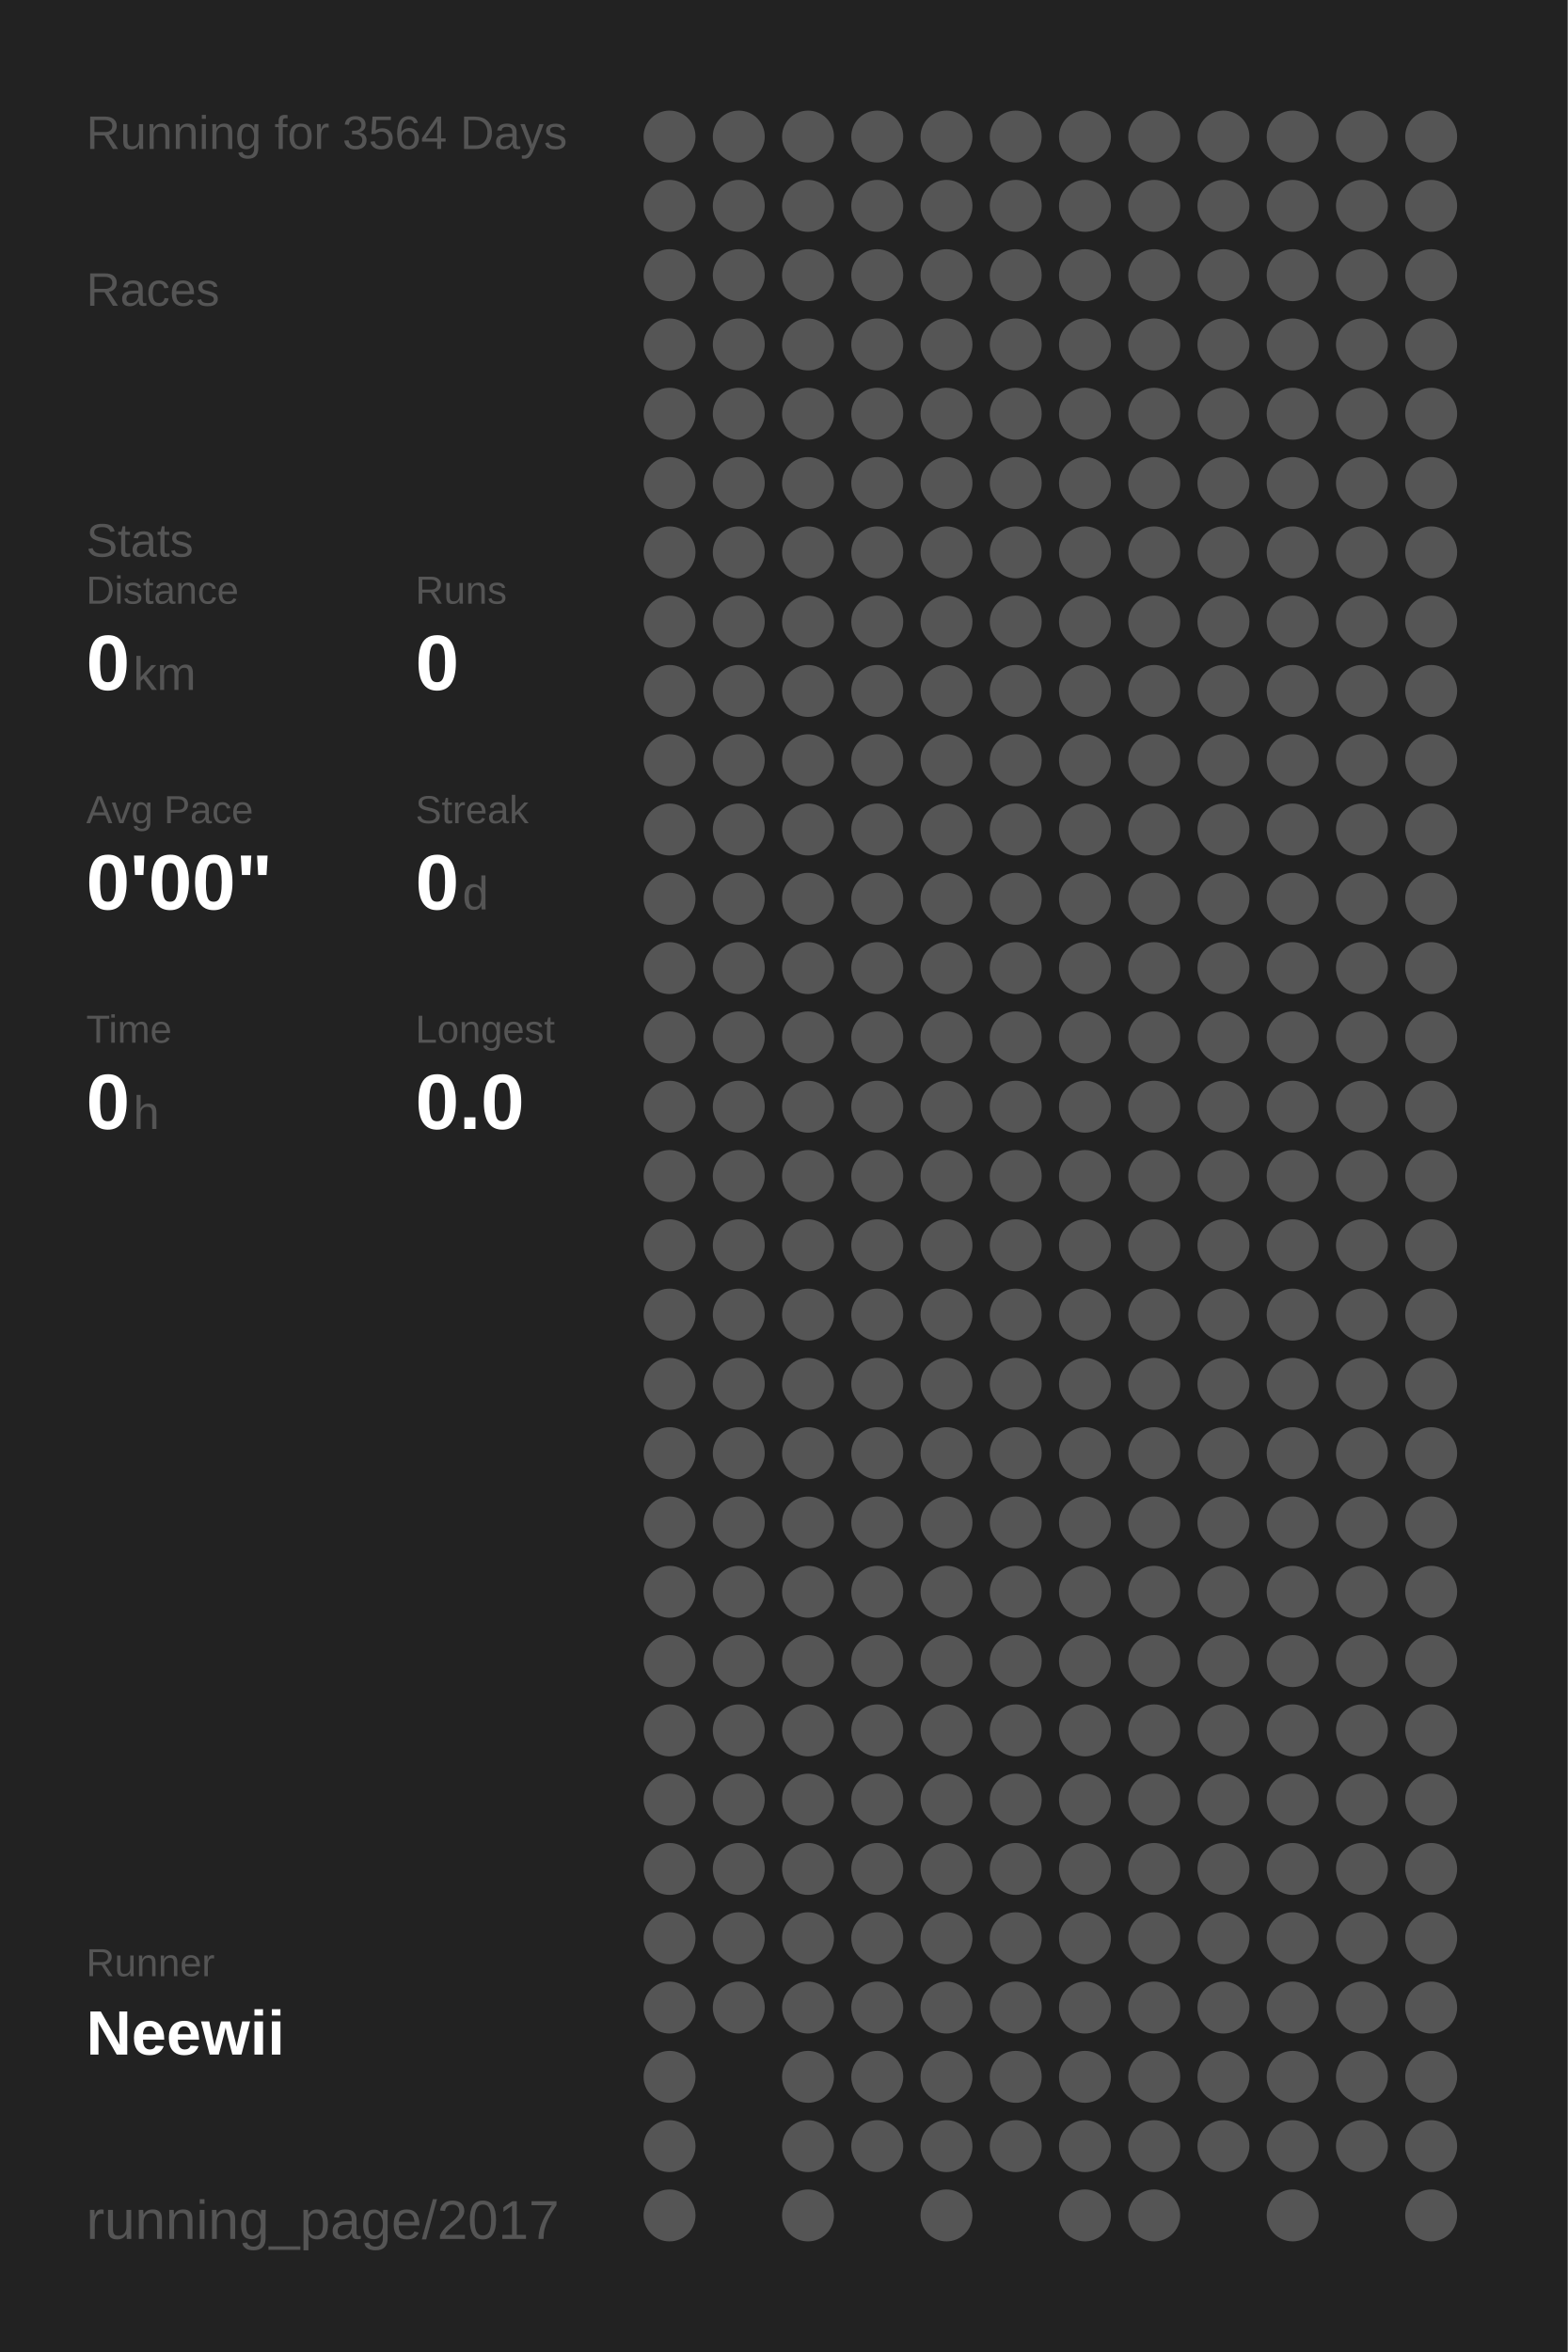
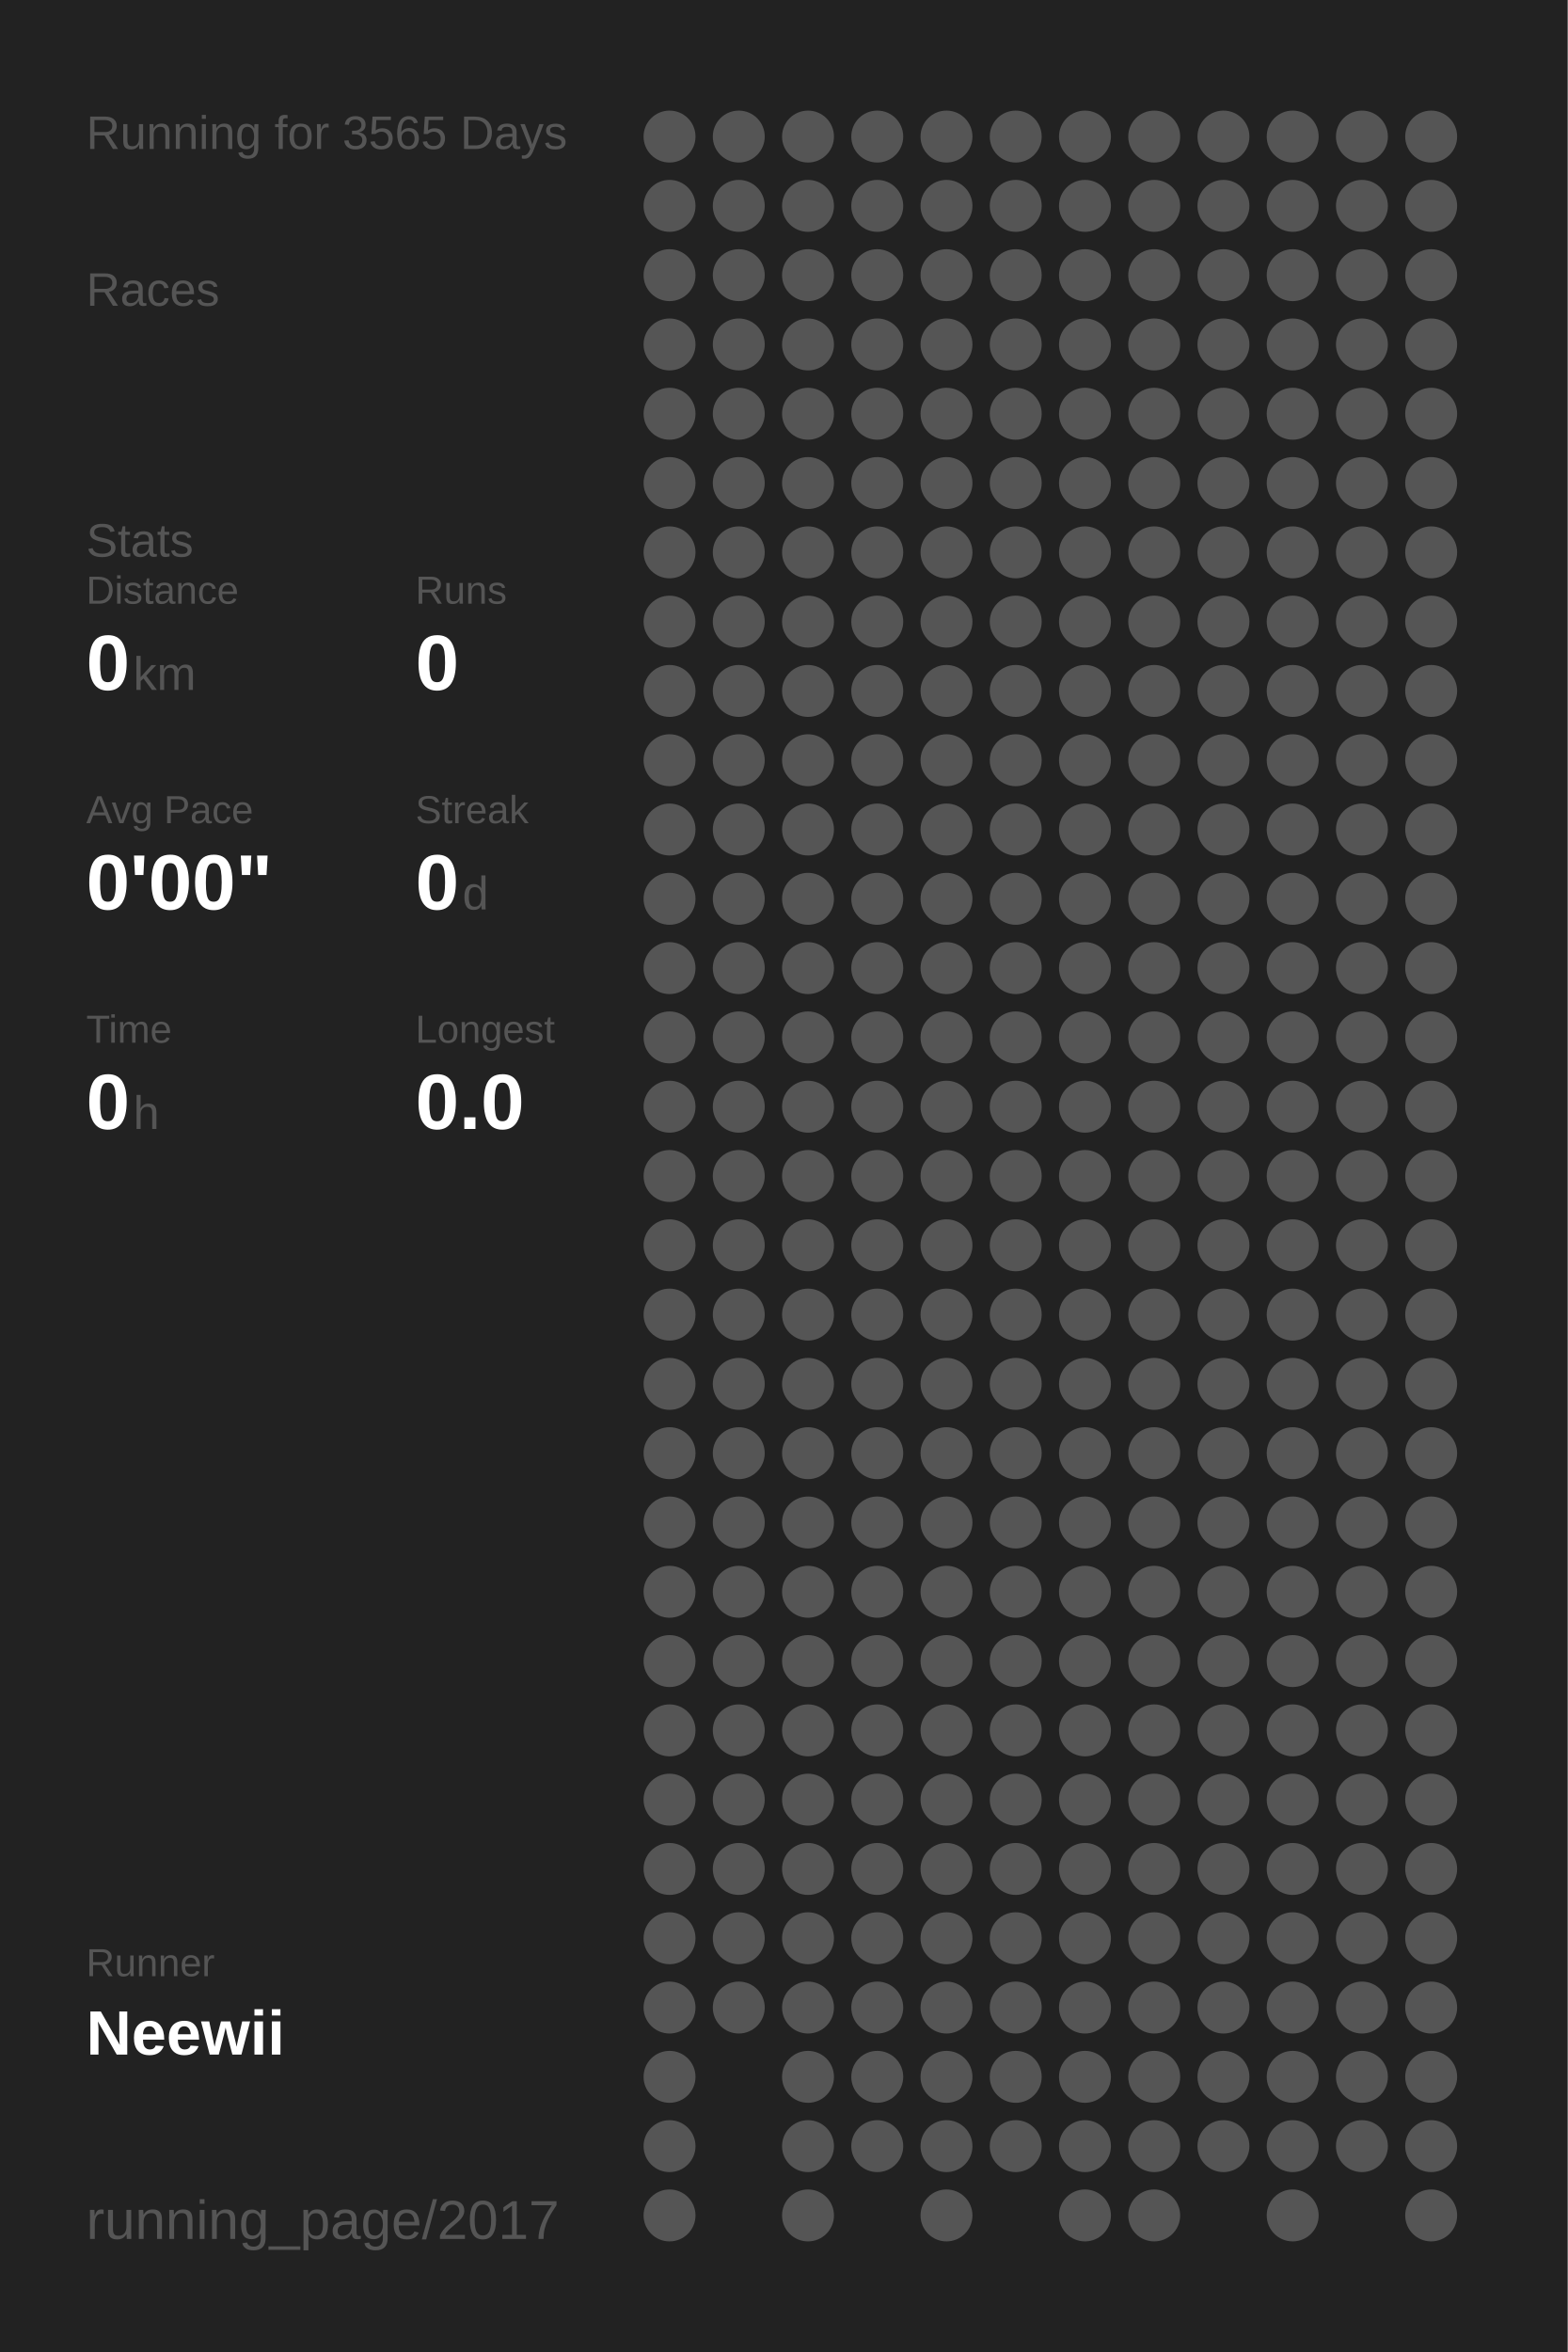
<svg xmlns="http://www.w3.org/2000/svg" baseProfile="full" height="300mm" version="1.1" viewBox="0,0,200,300" width="200mm">
  <defs />
  <rect fill="#222222" height="300" width="200" x="0" y="0" />
-   <text fill="#555555" style="font-size:6px; font-family:Arial;" x="11" y="19">Running for 3564 Days</text>
+   <text fill="#555555" style="font-size:6px; font-family:Arial;" x="11" y="19">Running for 3565 Days</text>
  <text fill="#555555" style="font-size:6px; font-family:Arial;" x="11" y="39">Races</text>
  <text fill="#555555" style="font-size:6px; font-family:Arial;" x="11" y="71">Stats</text>
  <text fill="#555555" style="font-size:5px; font-family:Arial;" x="11" y="77">Distance</text>
  <text fill="#FFFFFF" style="font-size:10px; font-family:Arial; font-weight:bold;" x="11" y="88">0</text>
  <text fill="#555555" style="font-size:6px; font-family:Arial;" x="17" y="88">km</text>
  <text fill="#555555" style="font-size:5px; font-family:Arial;" x="53" y="77">Runs</text>
  <text fill="#FFFFFF" style="font-size:10px; font-family:Arial; font-weight:bold;" x="53" y="88">0</text>
  <text fill="#555555" style="font-size:5px; font-family:Arial;" x="11" y="105">Avg Pace</text>
  <text fill="#FFFFFF" style="font-size:10px; font-family:Arial; font-weight:bold;" x="11" y="116">0'00"</text>
  <text fill="#555555" style="font-size:5px; font-family:Arial;" x="53" y="105">Streak</text>
  <text fill="#FFFFFF" style="font-size:10px; font-family:Arial; font-weight:bold;" x="53" y="116">0</text>
  <text fill="#555555" style="font-size:6px; font-family:Arial;" x="59" y="116">d</text>
  <text fill="#555555" style="font-size:5px; font-family:Arial;" x="11" y="133">Time</text>
  <text fill="#FFFFFF" style="font-size:10px; font-family:Arial; font-weight:bold;" x="11" y="144">0</text>
  <text fill="#555555" style="font-size:6px; font-family:Arial;" x="17" y="144">h</text>
  <text fill="#555555" style="font-size:5px; font-family:Arial;" x="53" y="133">Longest</text>
  <text fill="#FFFFFF" style="font-size:10px; font-family:Arial; font-weight:bold;" x="53" y="144">0.0</text>
  <text fill="#555555" style="font-size:5px; font-family:Arial;" x="11" y="252.065">Runner</text>
  <text fill="#FFFFFF" style="font-size:8px; font-family:Arial; font-weight:bold;" x="11" y="262.065">Neewii</text>
  <text fill="#555555" style="font-size:7px; font-family:Arial;" x="11" y="285.581">running_page/2017</text>
  <circle cx="85.417" cy="17.419" fill="#555555" r="3.312" />
  <circle cx="85.417" cy="26.258" fill="#555555" r="3.312" />
  <circle cx="85.417" cy="35.097" fill="#555555" r="3.312" />
  <circle cx="85.417" cy="43.935" fill="#555555" r="3.312" />
  <circle cx="85.417" cy="52.774" fill="#555555" r="3.312" />
  <circle cx="85.417" cy="61.613" fill="#555555" r="3.312" />
  <circle cx="85.417" cy="70.452" fill="#555555" r="3.312" />
  <circle cx="85.417" cy="79.29" fill="#555555" r="3.312" />
  <circle cx="85.417" cy="88.129" fill="#555555" r="3.312" />
  <circle cx="85.417" cy="96.968" fill="#555555" r="3.312" />
  <circle cx="85.417" cy="105.806" fill="#555555" r="3.312" />
  <circle cx="85.417" cy="114.645" fill="#555555" r="3.312" />
  <circle cx="85.417" cy="123.484" fill="#555555" r="3.312" />
  <circle cx="85.417" cy="132.323" fill="#555555" r="3.312" />
  <circle cx="85.417" cy="141.161" fill="#555555" r="3.312" />
  <circle cx="85.417" cy="150" fill="#555555" r="3.312" />
  <circle cx="85.417" cy="158.839" fill="#555555" r="3.312" />
  <circle cx="85.417" cy="167.677" fill="#555555" r="3.312" />
  <circle cx="85.417" cy="176.516" fill="#555555" r="3.312" />
  <circle cx="85.417" cy="185.355" fill="#555555" r="3.312" />
  <circle cx="85.417" cy="194.194" fill="#555555" r="3.312" />
  <circle cx="85.417" cy="203.032" fill="#555555" r="3.312" />
  <circle cx="85.417" cy="211.871" fill="#555555" r="3.312" />
  <circle cx="85.417" cy="220.71" fill="#555555" r="3.312" />
  <circle cx="85.417" cy="229.548" fill="#555555" r="3.312" />
  <circle cx="85.417" cy="238.387" fill="#555555" r="3.312" />
  <circle cx="85.417" cy="247.226" fill="#555555" r="3.312" />
  <circle cx="85.417" cy="256.065" fill="#555555" r="3.312" />
  <circle cx="85.417" cy="264.903" fill="#555555" r="3.312" />
  <circle cx="85.417" cy="273.742" fill="#555555" r="3.312" />
  <circle cx="85.417" cy="282.581" fill="#555555" r="3.312" />
  <circle cx="94.25" cy="17.419" fill="#555555" r="3.312" />
  <circle cx="94.25" cy="26.258" fill="#555555" r="3.312" />
  <circle cx="94.25" cy="35.097" fill="#555555" r="3.312" />
  <circle cx="94.25" cy="43.935" fill="#555555" r="3.312" />
  <circle cx="94.25" cy="52.774" fill="#555555" r="3.312" />
  <circle cx="94.25" cy="61.613" fill="#555555" r="3.312" />
  <circle cx="94.25" cy="70.452" fill="#555555" r="3.312" />
  <circle cx="94.25" cy="79.29" fill="#555555" r="3.312" />
  <circle cx="94.25" cy="88.129" fill="#555555" r="3.312" />
  <circle cx="94.25" cy="96.968" fill="#555555" r="3.312" />
  <circle cx="94.25" cy="105.806" fill="#555555" r="3.312" />
  <circle cx="94.25" cy="114.645" fill="#555555" r="3.312" />
  <circle cx="94.25" cy="123.484" fill="#555555" r="3.312" />
  <circle cx="94.25" cy="132.323" fill="#555555" r="3.312" />
  <circle cx="94.25" cy="141.161" fill="#555555" r="3.312" />
  <circle cx="94.25" cy="150" fill="#555555" r="3.312" />
  <circle cx="94.25" cy="158.839" fill="#555555" r="3.312" />
  <circle cx="94.25" cy="167.677" fill="#555555" r="3.312" />
  <circle cx="94.25" cy="176.516" fill="#555555" r="3.312" />
  <circle cx="94.25" cy="185.355" fill="#555555" r="3.312" />
  <circle cx="94.25" cy="194.194" fill="#555555" r="3.312" />
  <circle cx="94.25" cy="203.032" fill="#555555" r="3.312" />
  <circle cx="94.25" cy="211.871" fill="#555555" r="3.312" />
  <circle cx="94.25" cy="220.71" fill="#555555" r="3.312" />
  <circle cx="94.25" cy="229.548" fill="#555555" r="3.312" />
  <circle cx="94.25" cy="238.387" fill="#555555" r="3.312" />
  <circle cx="94.25" cy="247.226" fill="#555555" r="3.312" />
  <circle cx="94.25" cy="256.065" fill="#555555" r="3.312" />
  <circle cx="103.083" cy="17.419" fill="#555555" r="3.312" />
  <circle cx="103.083" cy="26.258" fill="#555555" r="3.312" />
  <circle cx="103.083" cy="35.097" fill="#555555" r="3.312" />
  <circle cx="103.083" cy="43.935" fill="#555555" r="3.312" />
  <circle cx="103.083" cy="52.774" fill="#555555" r="3.312" />
  <circle cx="103.083" cy="61.613" fill="#555555" r="3.312" />
  <circle cx="103.083" cy="70.452" fill="#555555" r="3.312" />
  <circle cx="103.083" cy="79.29" fill="#555555" r="3.312" />
  <circle cx="103.083" cy="88.129" fill="#555555" r="3.312" />
  <circle cx="103.083" cy="96.968" fill="#555555" r="3.312" />
  <circle cx="103.083" cy="105.806" fill="#555555" r="3.312" />
  <circle cx="103.083" cy="114.645" fill="#555555" r="3.312" />
  <circle cx="103.083" cy="123.484" fill="#555555" r="3.312" />
  <circle cx="103.083" cy="132.323" fill="#555555" r="3.312" />
  <circle cx="103.083" cy="141.161" fill="#555555" r="3.312" />
  <circle cx="103.083" cy="150" fill="#555555" r="3.312" />
  <circle cx="103.083" cy="158.839" fill="#555555" r="3.312" />
  <circle cx="103.083" cy="167.677" fill="#555555" r="3.312" />
  <circle cx="103.083" cy="176.516" fill="#555555" r="3.312" />
  <circle cx="103.083" cy="185.355" fill="#555555" r="3.312" />
  <circle cx="103.083" cy="194.194" fill="#555555" r="3.312" />
  <circle cx="103.083" cy="203.032" fill="#555555" r="3.312" />
  <circle cx="103.083" cy="211.871" fill="#555555" r="3.312" />
  <circle cx="103.083" cy="220.71" fill="#555555" r="3.312" />
  <circle cx="103.083" cy="229.548" fill="#555555" r="3.312" />
  <circle cx="103.083" cy="238.387" fill="#555555" r="3.312" />
  <circle cx="103.083" cy="247.226" fill="#555555" r="3.312" />
  <circle cx="103.083" cy="256.065" fill="#555555" r="3.312" />
  <circle cx="103.083" cy="264.903" fill="#555555" r="3.312" />
  <circle cx="103.083" cy="273.742" fill="#555555" r="3.312" />
  <circle cx="103.083" cy="282.581" fill="#555555" r="3.312" />
  <circle cx="111.917" cy="17.419" fill="#555555" r="3.312" />
  <circle cx="111.917" cy="26.258" fill="#555555" r="3.312" />
  <circle cx="111.917" cy="35.097" fill="#555555" r="3.312" />
  <circle cx="111.917" cy="43.935" fill="#555555" r="3.312" />
  <circle cx="111.917" cy="52.774" fill="#555555" r="3.312" />
  <circle cx="111.917" cy="61.613" fill="#555555" r="3.312" />
  <circle cx="111.917" cy="70.452" fill="#555555" r="3.312" />
  <circle cx="111.917" cy="79.29" fill="#555555" r="3.312" />
  <circle cx="111.917" cy="88.129" fill="#555555" r="3.312" />
  <circle cx="111.917" cy="96.968" fill="#555555" r="3.312" />
  <circle cx="111.917" cy="105.806" fill="#555555" r="3.312" />
  <circle cx="111.917" cy="114.645" fill="#555555" r="3.312" />
  <circle cx="111.917" cy="123.484" fill="#555555" r="3.312" />
  <circle cx="111.917" cy="132.323" fill="#555555" r="3.312" />
  <circle cx="111.917" cy="141.161" fill="#555555" r="3.312" />
  <circle cx="111.917" cy="150" fill="#555555" r="3.312" />
  <circle cx="111.917" cy="158.839" fill="#555555" r="3.312" />
  <circle cx="111.917" cy="167.677" fill="#555555" r="3.312" />
  <circle cx="111.917" cy="176.516" fill="#555555" r="3.312" />
  <circle cx="111.917" cy="185.355" fill="#555555" r="3.312" />
  <circle cx="111.917" cy="194.194" fill="#555555" r="3.312" />
  <circle cx="111.917" cy="203.032" fill="#555555" r="3.312" />
  <circle cx="111.917" cy="211.871" fill="#555555" r="3.312" />
  <circle cx="111.917" cy="220.71" fill="#555555" r="3.312" />
  <circle cx="111.917" cy="229.548" fill="#555555" r="3.312" />
  <circle cx="111.917" cy="238.387" fill="#555555" r="3.312" />
  <circle cx="111.917" cy="247.226" fill="#555555" r="3.312" />
  <circle cx="111.917" cy="256.065" fill="#555555" r="3.312" />
  <circle cx="111.917" cy="264.903" fill="#555555" r="3.312" />
  <circle cx="111.917" cy="273.742" fill="#555555" r="3.312" />
  <circle cx="120.75" cy="17.419" fill="#555555" r="3.312" />
  <circle cx="120.75" cy="26.258" fill="#555555" r="3.312" />
  <circle cx="120.75" cy="35.097" fill="#555555" r="3.312" />
  <circle cx="120.75" cy="43.935" fill="#555555" r="3.312" />
  <circle cx="120.75" cy="52.774" fill="#555555" r="3.312" />
  <circle cx="120.75" cy="61.613" fill="#555555" r="3.312" />
  <circle cx="120.75" cy="70.452" fill="#555555" r="3.312" />
  <circle cx="120.75" cy="79.29" fill="#555555" r="3.312" />
  <circle cx="120.75" cy="88.129" fill="#555555" r="3.312" />
  <circle cx="120.75" cy="96.968" fill="#555555" r="3.312" />
  <circle cx="120.75" cy="105.806" fill="#555555" r="3.312" />
  <circle cx="120.75" cy="114.645" fill="#555555" r="3.312" />
  <circle cx="120.75" cy="123.484" fill="#555555" r="3.312" />
  <circle cx="120.75" cy="132.323" fill="#555555" r="3.312" />
  <circle cx="120.75" cy="141.161" fill="#555555" r="3.312" />
  <circle cx="120.75" cy="150" fill="#555555" r="3.312" />
  <circle cx="120.75" cy="158.839" fill="#555555" r="3.312" />
  <circle cx="120.75" cy="167.677" fill="#555555" r="3.312" />
  <circle cx="120.75" cy="176.516" fill="#555555" r="3.312" />
  <circle cx="120.75" cy="185.355" fill="#555555" r="3.312" />
  <circle cx="120.75" cy="194.194" fill="#555555" r="3.312" />
  <circle cx="120.75" cy="203.032" fill="#555555" r="3.312" />
  <circle cx="120.75" cy="211.871" fill="#555555" r="3.312" />
  <circle cx="120.75" cy="220.71" fill="#555555" r="3.312" />
  <circle cx="120.75" cy="229.548" fill="#555555" r="3.312" />
  <circle cx="120.75" cy="238.387" fill="#555555" r="3.312" />
  <circle cx="120.75" cy="247.226" fill="#555555" r="3.312" />
  <circle cx="120.75" cy="256.065" fill="#555555" r="3.312" />
  <circle cx="120.75" cy="264.903" fill="#555555" r="3.312" />
  <circle cx="120.75" cy="273.742" fill="#555555" r="3.312" />
  <circle cx="120.75" cy="282.581" fill="#555555" r="3.312" />
  <circle cx="129.583" cy="17.419" fill="#555555" r="3.312" />
  <circle cx="129.583" cy="26.258" fill="#555555" r="3.312" />
  <circle cx="129.583" cy="35.097" fill="#555555" r="3.312" />
  <circle cx="129.583" cy="43.935" fill="#555555" r="3.312" />
  <circle cx="129.583" cy="52.774" fill="#555555" r="3.312" />
  <circle cx="129.583" cy="61.613" fill="#555555" r="3.312" />
  <circle cx="129.583" cy="70.452" fill="#555555" r="3.312" />
  <circle cx="129.583" cy="79.29" fill="#555555" r="3.312" />
  <circle cx="129.583" cy="88.129" fill="#555555" r="3.312" />
  <circle cx="129.583" cy="96.968" fill="#555555" r="3.312" />
  <circle cx="129.583" cy="105.806" fill="#555555" r="3.312" />
  <circle cx="129.583" cy="114.645" fill="#555555" r="3.312" />
  <circle cx="129.583" cy="123.484" fill="#555555" r="3.312" />
  <circle cx="129.583" cy="132.323" fill="#555555" r="3.312" />
  <circle cx="129.583" cy="141.161" fill="#555555" r="3.312" />
  <circle cx="129.583" cy="150" fill="#555555" r="3.312" />
  <circle cx="129.583" cy="158.839" fill="#555555" r="3.312" />
  <circle cx="129.583" cy="167.677" fill="#555555" r="3.312" />
  <circle cx="129.583" cy="176.516" fill="#555555" r="3.312" />
  <circle cx="129.583" cy="185.355" fill="#555555" r="3.312" />
  <circle cx="129.583" cy="194.194" fill="#555555" r="3.312" />
  <circle cx="129.583" cy="203.032" fill="#555555" r="3.312" />
  <circle cx="129.583" cy="211.871" fill="#555555" r="3.312" />
  <circle cx="129.583" cy="220.71" fill="#555555" r="3.312" />
  <circle cx="129.583" cy="229.548" fill="#555555" r="3.312" />
  <circle cx="129.583" cy="238.387" fill="#555555" r="3.312" />
  <circle cx="129.583" cy="247.226" fill="#555555" r="3.312" />
  <circle cx="129.583" cy="256.065" fill="#555555" r="3.312" />
  <circle cx="129.583" cy="264.903" fill="#555555" r="3.312" />
  <circle cx="129.583" cy="273.742" fill="#555555" r="3.312" />
  <circle cx="138.417" cy="17.419" fill="#555555" r="3.312" />
  <circle cx="138.417" cy="26.258" fill="#555555" r="3.312" />
  <circle cx="138.417" cy="35.097" fill="#555555" r="3.312" />
  <circle cx="138.417" cy="43.935" fill="#555555" r="3.312" />
  <circle cx="138.417" cy="52.774" fill="#555555" r="3.312" />
  <circle cx="138.417" cy="61.613" fill="#555555" r="3.312" />
  <circle cx="138.417" cy="70.452" fill="#555555" r="3.312" />
  <circle cx="138.417" cy="79.29" fill="#555555" r="3.312" />
  <circle cx="138.417" cy="88.129" fill="#555555" r="3.312" />
  <circle cx="138.417" cy="96.968" fill="#555555" r="3.312" />
  <circle cx="138.417" cy="105.806" fill="#555555" r="3.312" />
  <circle cx="138.417" cy="114.645" fill="#555555" r="3.312" />
  <circle cx="138.417" cy="123.484" fill="#555555" r="3.312" />
  <circle cx="138.417" cy="132.323" fill="#555555" r="3.312" />
  <circle cx="138.417" cy="141.161" fill="#555555" r="3.312" />
  <circle cx="138.417" cy="150" fill="#555555" r="3.312" />
  <circle cx="138.417" cy="158.839" fill="#555555" r="3.312" />
  <circle cx="138.417" cy="167.677" fill="#555555" r="3.312" />
  <circle cx="138.417" cy="176.516" fill="#555555" r="3.312" />
  <circle cx="138.417" cy="185.355" fill="#555555" r="3.312" />
  <circle cx="138.417" cy="194.194" fill="#555555" r="3.312" />
  <circle cx="138.417" cy="203.032" fill="#555555" r="3.312" />
  <circle cx="138.417" cy="211.871" fill="#555555" r="3.312" />
  <circle cx="138.417" cy="220.71" fill="#555555" r="3.312" />
  <circle cx="138.417" cy="229.548" fill="#555555" r="3.312" />
  <circle cx="138.417" cy="238.387" fill="#555555" r="3.312" />
  <circle cx="138.417" cy="247.226" fill="#555555" r="3.312" />
  <circle cx="138.417" cy="256.065" fill="#555555" r="3.312" />
  <circle cx="138.417" cy="264.903" fill="#555555" r="3.312" />
  <circle cx="138.417" cy="273.742" fill="#555555" r="3.312" />
  <circle cx="138.417" cy="282.581" fill="#555555" r="3.312" />
  <circle cx="147.25" cy="17.419" fill="#555555" r="3.312" />
  <circle cx="147.25" cy="26.258" fill="#555555" r="3.312" />
  <circle cx="147.25" cy="35.097" fill="#555555" r="3.312" />
  <circle cx="147.25" cy="43.935" fill="#555555" r="3.312" />
  <circle cx="147.25" cy="52.774" fill="#555555" r="3.312" />
  <circle cx="147.25" cy="61.613" fill="#555555" r="3.312" />
  <circle cx="147.25" cy="70.452" fill="#555555" r="3.312" />
  <circle cx="147.25" cy="79.29" fill="#555555" r="3.312" />
  <circle cx="147.25" cy="88.129" fill="#555555" r="3.312" />
  <circle cx="147.25" cy="96.968" fill="#555555" r="3.312" />
  <circle cx="147.25" cy="105.806" fill="#555555" r="3.312" />
  <circle cx="147.25" cy="114.645" fill="#555555" r="3.312" />
  <circle cx="147.25" cy="123.484" fill="#555555" r="3.312" />
  <circle cx="147.25" cy="132.323" fill="#555555" r="3.312" />
  <circle cx="147.25" cy="141.161" fill="#555555" r="3.312" />
  <circle cx="147.25" cy="150" fill="#555555" r="3.312" />
  <circle cx="147.25" cy="158.839" fill="#555555" r="3.312" />
  <circle cx="147.25" cy="167.677" fill="#555555" r="3.312" />
  <circle cx="147.25" cy="176.516" fill="#555555" r="3.312" />
  <circle cx="147.25" cy="185.355" fill="#555555" r="3.312" />
  <circle cx="147.25" cy="194.194" fill="#555555" r="3.312" />
  <circle cx="147.25" cy="203.032" fill="#555555" r="3.312" />
  <circle cx="147.25" cy="211.871" fill="#555555" r="3.312" />
  <circle cx="147.25" cy="220.71" fill="#555555" r="3.312" />
  <circle cx="147.25" cy="229.548" fill="#555555" r="3.312" />
  <circle cx="147.25" cy="238.387" fill="#555555" r="3.312" />
  <circle cx="147.25" cy="247.226" fill="#555555" r="3.312" />
  <circle cx="147.25" cy="256.065" fill="#555555" r="3.312" />
  <circle cx="147.25" cy="264.903" fill="#555555" r="3.312" />
  <circle cx="147.25" cy="273.742" fill="#555555" r="3.312" />
  <circle cx="147.25" cy="282.581" fill="#555555" r="3.312" />
  <circle cx="156.083" cy="17.419" fill="#555555" r="3.312" />
  <circle cx="156.083" cy="26.258" fill="#555555" r="3.312" />
  <circle cx="156.083" cy="35.097" fill="#555555" r="3.312" />
  <circle cx="156.083" cy="43.935" fill="#555555" r="3.312" />
  <circle cx="156.083" cy="52.774" fill="#555555" r="3.312" />
  <circle cx="156.083" cy="61.613" fill="#555555" r="3.312" />
  <circle cx="156.083" cy="70.452" fill="#555555" r="3.312" />
  <circle cx="156.083" cy="79.29" fill="#555555" r="3.312" />
  <circle cx="156.083" cy="88.129" fill="#555555" r="3.312" />
  <circle cx="156.083" cy="96.968" fill="#555555" r="3.312" />
  <circle cx="156.083" cy="105.806" fill="#555555" r="3.312" />
  <circle cx="156.083" cy="114.645" fill="#555555" r="3.312" />
  <circle cx="156.083" cy="123.484" fill="#555555" r="3.312" />
  <circle cx="156.083" cy="132.323" fill="#555555" r="3.312" />
  <circle cx="156.083" cy="141.161" fill="#555555" r="3.312" />
  <circle cx="156.083" cy="150" fill="#555555" r="3.312" />
  <circle cx="156.083" cy="158.839" fill="#555555" r="3.312" />
  <circle cx="156.083" cy="167.677" fill="#555555" r="3.312" />
  <circle cx="156.083" cy="176.516" fill="#555555" r="3.312" />
  <circle cx="156.083" cy="185.355" fill="#555555" r="3.312" />
  <circle cx="156.083" cy="194.194" fill="#555555" r="3.312" />
  <circle cx="156.083" cy="203.032" fill="#555555" r="3.312" />
  <circle cx="156.083" cy="211.871" fill="#555555" r="3.312" />
  <circle cx="156.083" cy="220.71" fill="#555555" r="3.312" />
  <circle cx="156.083" cy="229.548" fill="#555555" r="3.312" />
  <circle cx="156.083" cy="238.387" fill="#555555" r="3.312" />
  <circle cx="156.083" cy="247.226" fill="#555555" r="3.312" />
  <circle cx="156.083" cy="256.065" fill="#555555" r="3.312" />
  <circle cx="156.083" cy="264.903" fill="#555555" r="3.312" />
  <circle cx="156.083" cy="273.742" fill="#555555" r="3.312" />
  <circle cx="164.917" cy="17.419" fill="#555555" r="3.312" />
  <circle cx="164.917" cy="26.258" fill="#555555" r="3.312" />
  <circle cx="164.917" cy="35.097" fill="#555555" r="3.312" />
  <circle cx="164.917" cy="43.935" fill="#555555" r="3.312" />
  <circle cx="164.917" cy="52.774" fill="#555555" r="3.312" />
  <circle cx="164.917" cy="61.613" fill="#555555" r="3.312" />
  <circle cx="164.917" cy="70.452" fill="#555555" r="3.312" />
  <circle cx="164.917" cy="79.29" fill="#555555" r="3.312" />
  <circle cx="164.917" cy="88.129" fill="#555555" r="3.312" />
  <circle cx="164.917" cy="96.968" fill="#555555" r="3.312" />
  <circle cx="164.917" cy="105.806" fill="#555555" r="3.312" />
  <circle cx="164.917" cy="114.645" fill="#555555" r="3.312" />
  <circle cx="164.917" cy="123.484" fill="#555555" r="3.312" />
  <circle cx="164.917" cy="132.323" fill="#555555" r="3.312" />
  <circle cx="164.917" cy="141.161" fill="#555555" r="3.312" />
  <circle cx="164.917" cy="150" fill="#555555" r="3.312" />
  <circle cx="164.917" cy="158.839" fill="#555555" r="3.312" />
  <circle cx="164.917" cy="167.677" fill="#555555" r="3.312" />
  <circle cx="164.917" cy="176.516" fill="#555555" r="3.312" />
  <circle cx="164.917" cy="185.355" fill="#555555" r="3.312" />
  <circle cx="164.917" cy="194.194" fill="#555555" r="3.312" />
  <circle cx="164.917" cy="203.032" fill="#555555" r="3.312" />
  <circle cx="164.917" cy="211.871" fill="#555555" r="3.312" />
  <circle cx="164.917" cy="220.71" fill="#555555" r="3.312" />
  <circle cx="164.917" cy="229.548" fill="#555555" r="3.312" />
  <circle cx="164.917" cy="238.387" fill="#555555" r="3.312" />
  <circle cx="164.917" cy="247.226" fill="#555555" r="3.312" />
  <circle cx="164.917" cy="256.065" fill="#555555" r="3.312" />
  <circle cx="164.917" cy="264.903" fill="#555555" r="3.312" />
  <circle cx="164.917" cy="273.742" fill="#555555" r="3.312" />
  <circle cx="164.917" cy="282.581" fill="#555555" r="3.312" />
  <circle cx="173.75" cy="17.419" fill="#555555" r="3.312" />
  <circle cx="173.75" cy="26.258" fill="#555555" r="3.312" />
  <circle cx="173.75" cy="35.097" fill="#555555" r="3.312" />
  <circle cx="173.75" cy="43.935" fill="#555555" r="3.312" />
  <circle cx="173.75" cy="52.774" fill="#555555" r="3.312" />
  <circle cx="173.75" cy="61.613" fill="#555555" r="3.312" />
  <circle cx="173.75" cy="70.452" fill="#555555" r="3.312" />
  <circle cx="173.75" cy="79.29" fill="#555555" r="3.312" />
  <circle cx="173.75" cy="88.129" fill="#555555" r="3.312" />
  <circle cx="173.75" cy="96.968" fill="#555555" r="3.312" />
  <circle cx="173.75" cy="105.806" fill="#555555" r="3.312" />
  <circle cx="173.75" cy="114.645" fill="#555555" r="3.312" />
  <circle cx="173.75" cy="123.484" fill="#555555" r="3.312" />
  <circle cx="173.75" cy="132.323" fill="#555555" r="3.312" />
  <circle cx="173.75" cy="141.161" fill="#555555" r="3.312" />
  <circle cx="173.75" cy="150" fill="#555555" r="3.312" />
  <circle cx="173.75" cy="158.839" fill="#555555" r="3.312" />
  <circle cx="173.75" cy="167.677" fill="#555555" r="3.312" />
  <circle cx="173.75" cy="176.516" fill="#555555" r="3.312" />
  <circle cx="173.75" cy="185.355" fill="#555555" r="3.312" />
  <circle cx="173.75" cy="194.194" fill="#555555" r="3.312" />
  <circle cx="173.75" cy="203.032" fill="#555555" r="3.312" />
  <circle cx="173.75" cy="211.871" fill="#555555" r="3.312" />
  <circle cx="173.75" cy="220.71" fill="#555555" r="3.312" />
  <circle cx="173.75" cy="229.548" fill="#555555" r="3.312" />
  <circle cx="173.75" cy="238.387" fill="#555555" r="3.312" />
  <circle cx="173.75" cy="247.226" fill="#555555" r="3.312" />
  <circle cx="173.75" cy="256.065" fill="#555555" r="3.312" />
  <circle cx="173.75" cy="264.903" fill="#555555" r="3.312" />
  <circle cx="173.75" cy="273.742" fill="#555555" r="3.312" />
  <circle cx="182.583" cy="17.419" fill="#555555" r="3.312" />
  <circle cx="182.583" cy="26.258" fill="#555555" r="3.312" />
  <circle cx="182.583" cy="35.097" fill="#555555" r="3.312" />
  <circle cx="182.583" cy="43.935" fill="#555555" r="3.312" />
  <circle cx="182.583" cy="52.774" fill="#555555" r="3.312" />
  <circle cx="182.583" cy="61.613" fill="#555555" r="3.312" />
  <circle cx="182.583" cy="70.452" fill="#555555" r="3.312" />
  <circle cx="182.583" cy="79.29" fill="#555555" r="3.312" />
  <circle cx="182.583" cy="88.129" fill="#555555" r="3.312" />
  <circle cx="182.583" cy="96.968" fill="#555555" r="3.312" />
  <circle cx="182.583" cy="105.806" fill="#555555" r="3.312" />
  <circle cx="182.583" cy="114.645" fill="#555555" r="3.312" />
  <circle cx="182.583" cy="123.484" fill="#555555" r="3.312" />
  <circle cx="182.583" cy="132.323" fill="#555555" r="3.312" />
  <circle cx="182.583" cy="141.161" fill="#555555" r="3.312" />
  <circle cx="182.583" cy="150" fill="#555555" r="3.312" />
  <circle cx="182.583" cy="158.839" fill="#555555" r="3.312" />
  <circle cx="182.583" cy="167.677" fill="#555555" r="3.312" />
  <circle cx="182.583" cy="176.516" fill="#555555" r="3.312" />
  <circle cx="182.583" cy="185.355" fill="#555555" r="3.312" />
  <circle cx="182.583" cy="194.194" fill="#555555" r="3.312" />
  <circle cx="182.583" cy="203.032" fill="#555555" r="3.312" />
  <circle cx="182.583" cy="211.871" fill="#555555" r="3.312" />
  <circle cx="182.583" cy="220.71" fill="#555555" r="3.312" />
  <circle cx="182.583" cy="229.548" fill="#555555" r="3.312" />
  <circle cx="182.583" cy="238.387" fill="#555555" r="3.312" />
  <circle cx="182.583" cy="247.226" fill="#555555" r="3.312" />
  <circle cx="182.583" cy="256.065" fill="#555555" r="3.312" />
  <circle cx="182.583" cy="264.903" fill="#555555" r="3.312" />
  <circle cx="182.583" cy="273.742" fill="#555555" r="3.312" />
  <circle cx="182.583" cy="282.581" fill="#555555" r="3.312" />
</svg>
